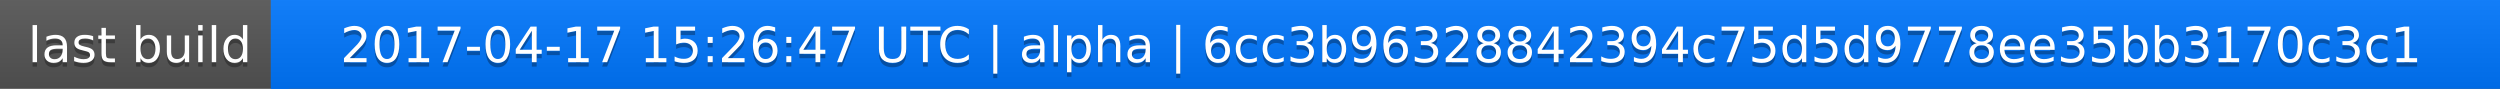
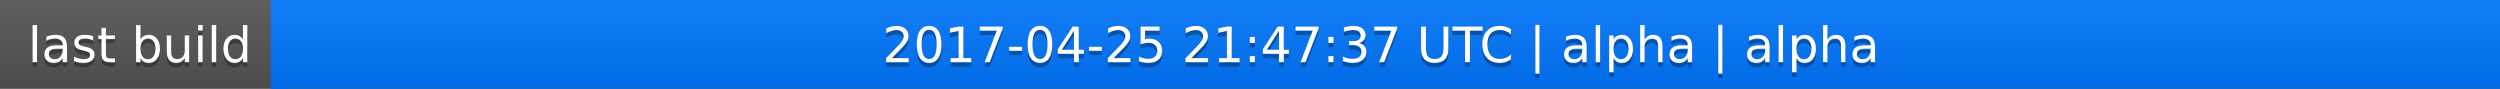
<svg xmlns="http://www.w3.org/2000/svg" width="563" height="20">
  <linearGradient id="a" x2="0" y2="100%">
    <stop offset="0" stop-color="#bbb" stop-opacity=".1" />
    <stop offset="1" stop-opacity=".1" />
  </linearGradient>
  <rect rx="0" width="563" height="20" fill="#555" />
  <rect rx="0" x="61" width="502" height="20" fill="#07f" />
  <path fill="#07f" d="M61 0h4v20h-4z" />
  <rect rx="0" width="563" height="20" fill="url(#a)" />
  <g fill="#fff" text-anchor="middle" font-family="DejaVu Sans,Verdana,Geneva,sans-serif" font-size="11">
    <text x="31.5" y="15" fill="#010101" fill-opacity=".3">last build</text>
    <text x="31.5" y="14">last build</text>
-     <text x="311" y="15" fill="#010101" fill-opacity=".3">2017-04-17 15:26:47 UTC | alpha | 6cc3b96328842394c75d5d9778ee35bb3170c3c1</text>
-     <text x="311" y="14">2017-04-17 15:26:47 UTC | alpha | 6cc3b96328842394c75d5d9778ee35bb3170c3c1</text>
+     <text x="311" y="15" fill="#010101" fill-opacity=".3">2017-04-25 21:47:37 UTC | alpha | alpha</text>
+     <text x="311" y="14">2017-04-25 21:47:37 UTC | alpha | alpha</text>
  </g>
</svg>
